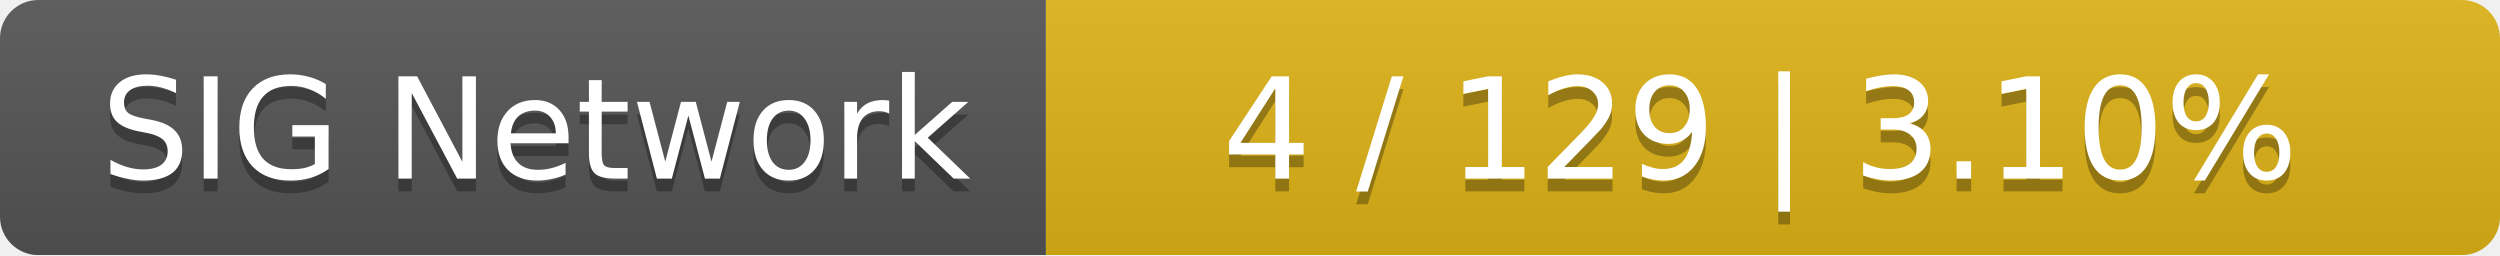
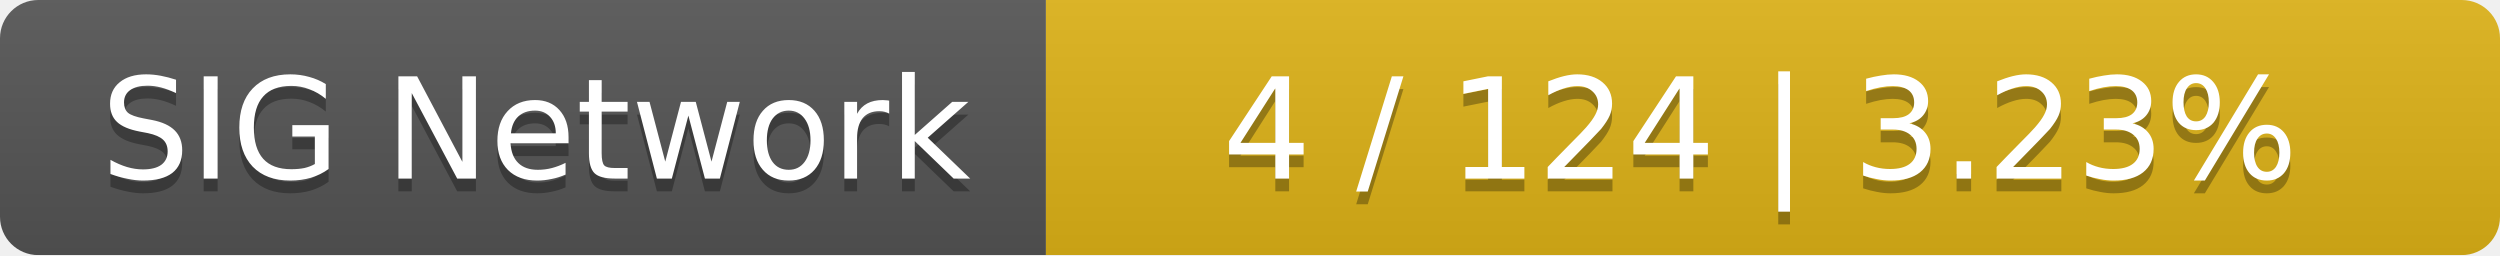
<svg xmlns="http://www.w3.org/2000/svg" width="196" height="20">
  <linearGradient id="smooth" x2="0" y2="100%">
    <stop offset="0" stop-color="#bbb" stop-opacity=".1" />
    <stop offset="1" stop-opacity=".1" />
  </linearGradient>
  <mask id="round">
    <rect width="196" height="20" rx="3" fill="#fff" />
  </mask>
  <g mask="url(#round)">
    <rect width="82" height="20" fill="#555" />
    <rect x="82" width="114" height="20" fill="#dfb317" />
    <rect width="196" height="20" fill="url(#smooth)" />
  </g>
  <g fill="#fff" text-anchor="middle" font-family="DejaVu Sans,Verdana,Geneva,sans-serif" font-size="11">
    <text x="42" y="15" fill="#010101" fill-opacity=".3">SIG Network</text>
    <text x="42" y="14">SIG Network</text>
-     <text x="138" y="15" fill="#010101" fill-opacity=".3">4 / 129    |    3.10%</text>
-     <text x="138" y="14">4 / 129    |    3.10%</text>
+     <text x="138" y="15" fill="#010101" fill-opacity=".3">4 / 124    |    3.23%</text>
+     <text x="138" y="14">4 / 124    |    3.23%</text>
  </g>
</svg>
